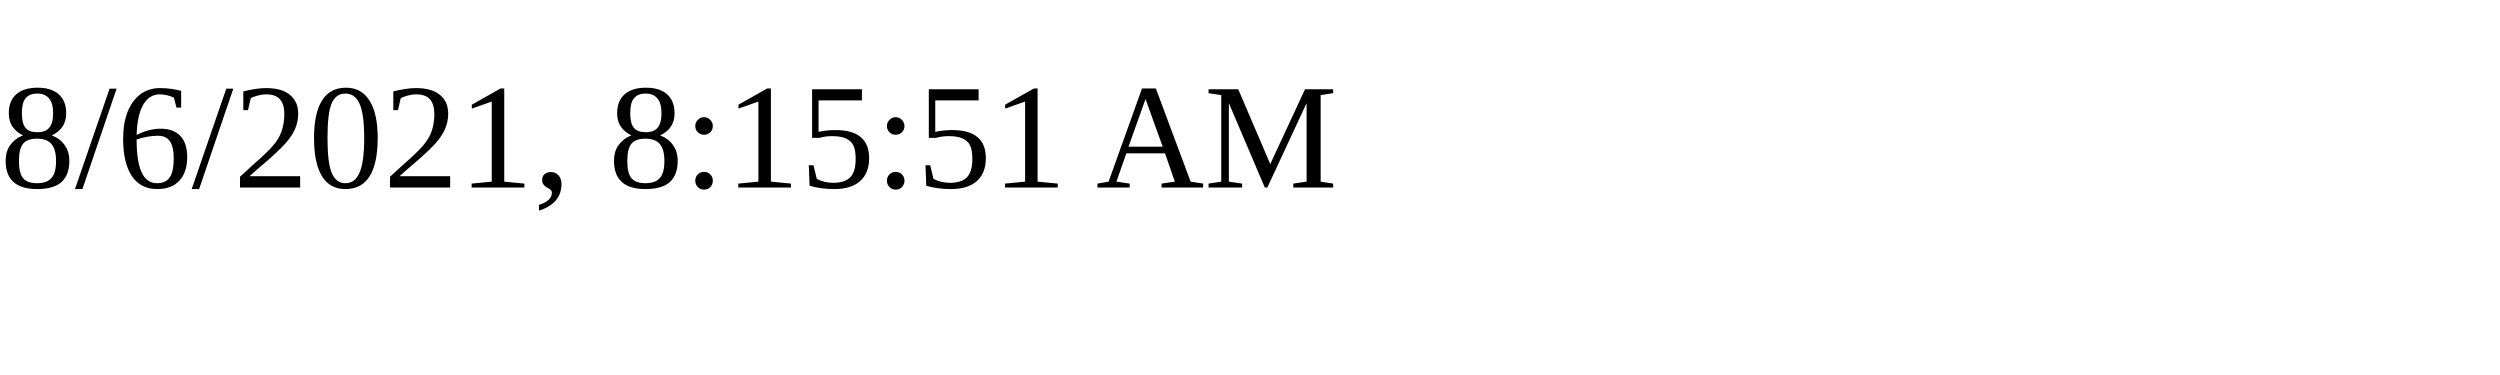
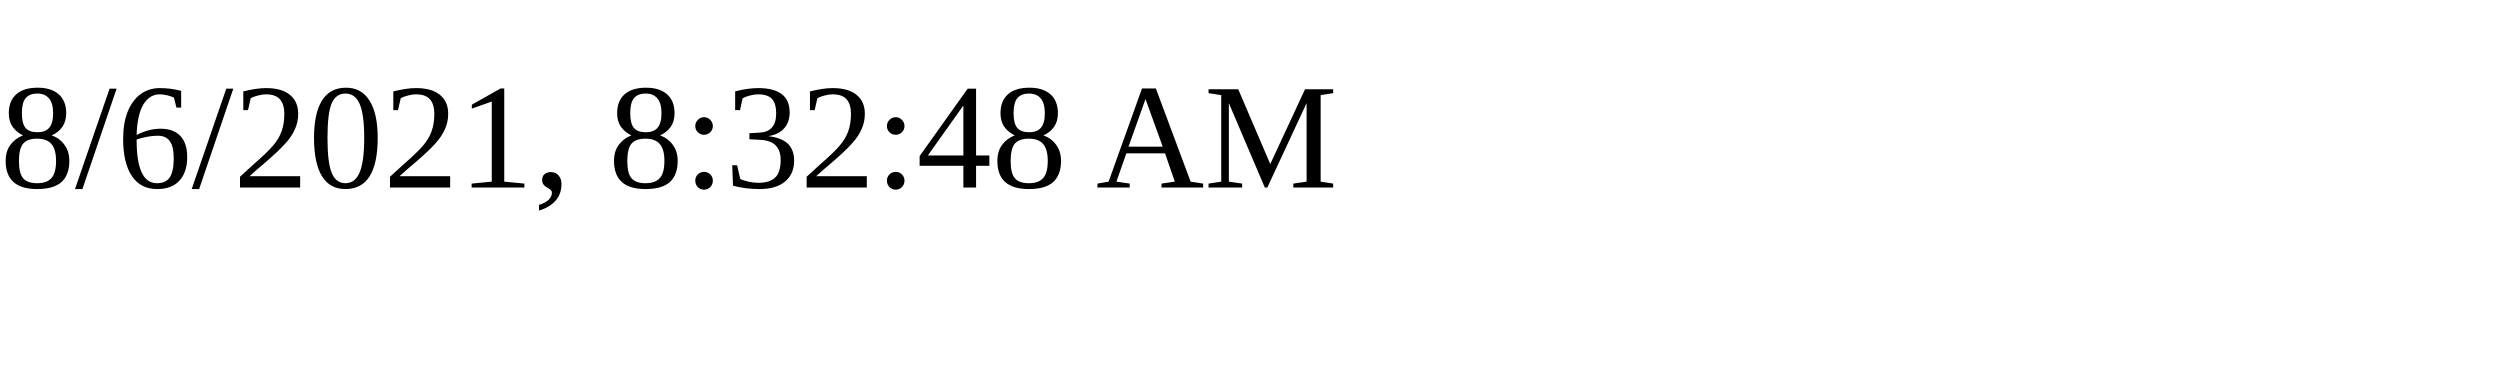
<svg xmlns="http://www.w3.org/2000/svg" height="30" width="200">
-   <text x="0" y="15">8/6/2021, 8:15:51 AM</text>
+   <text x="0" y="15">8/6/2021, 8:32:48 AM</text>
</svg>
